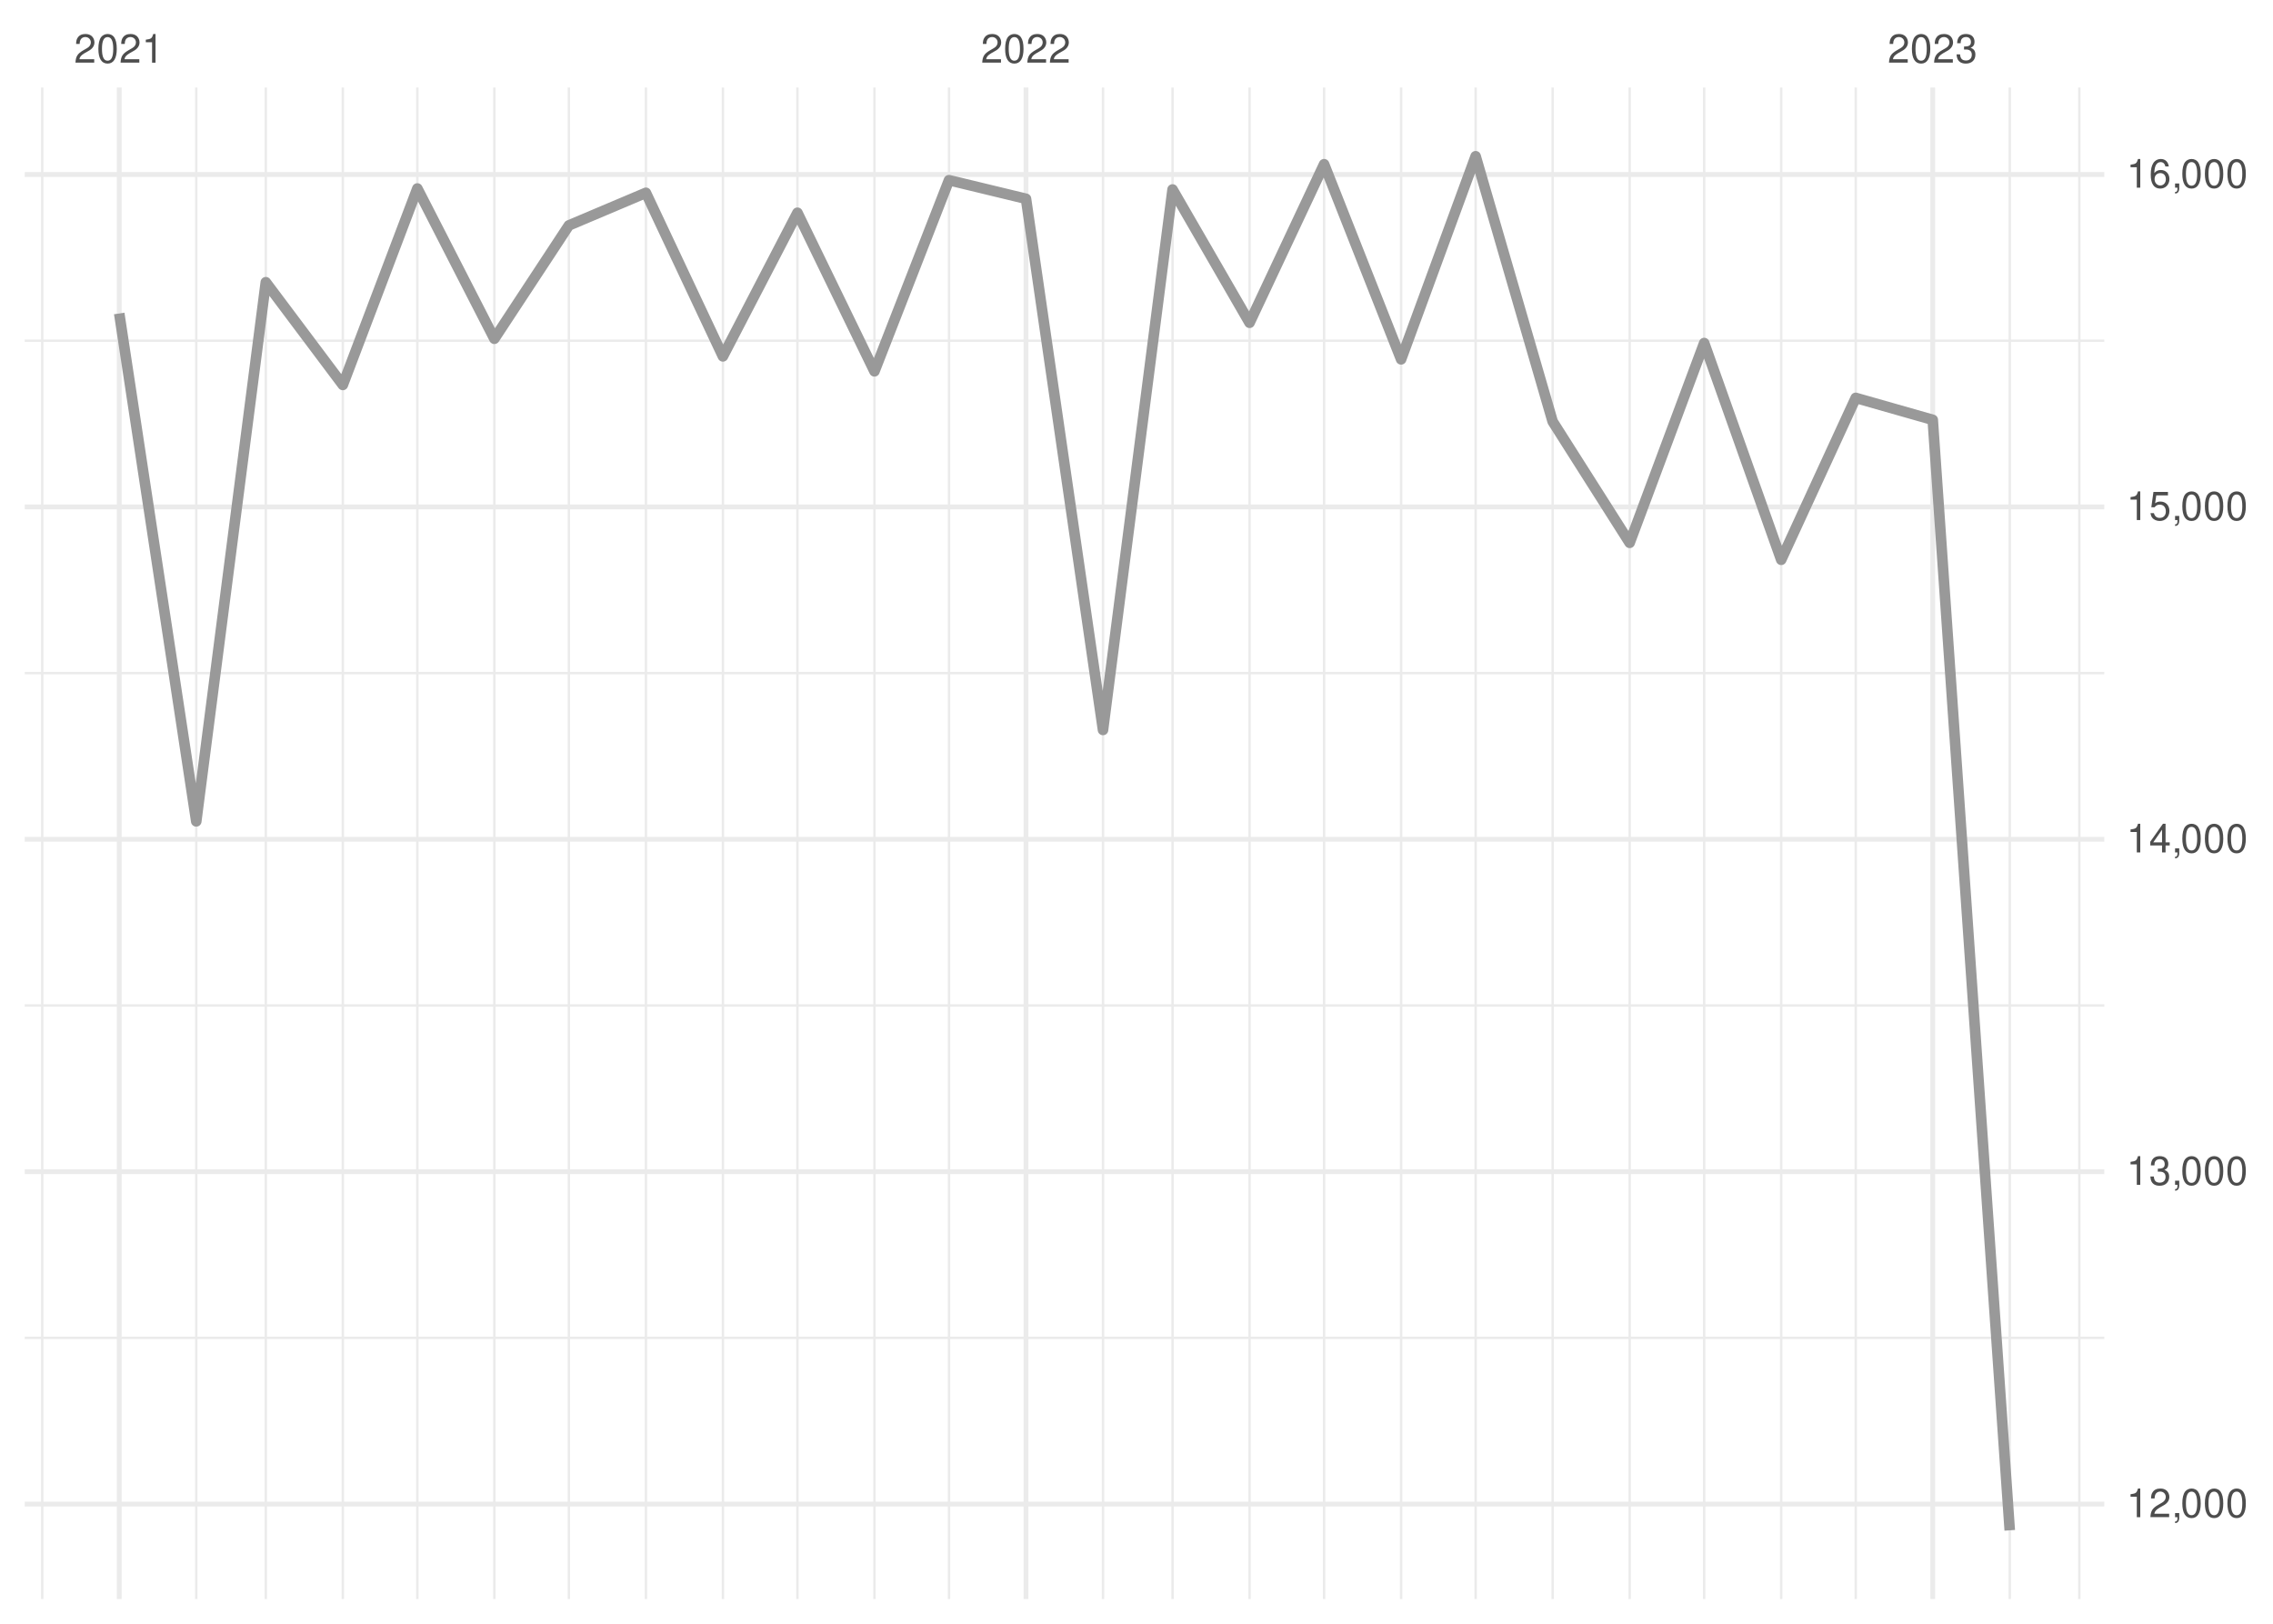
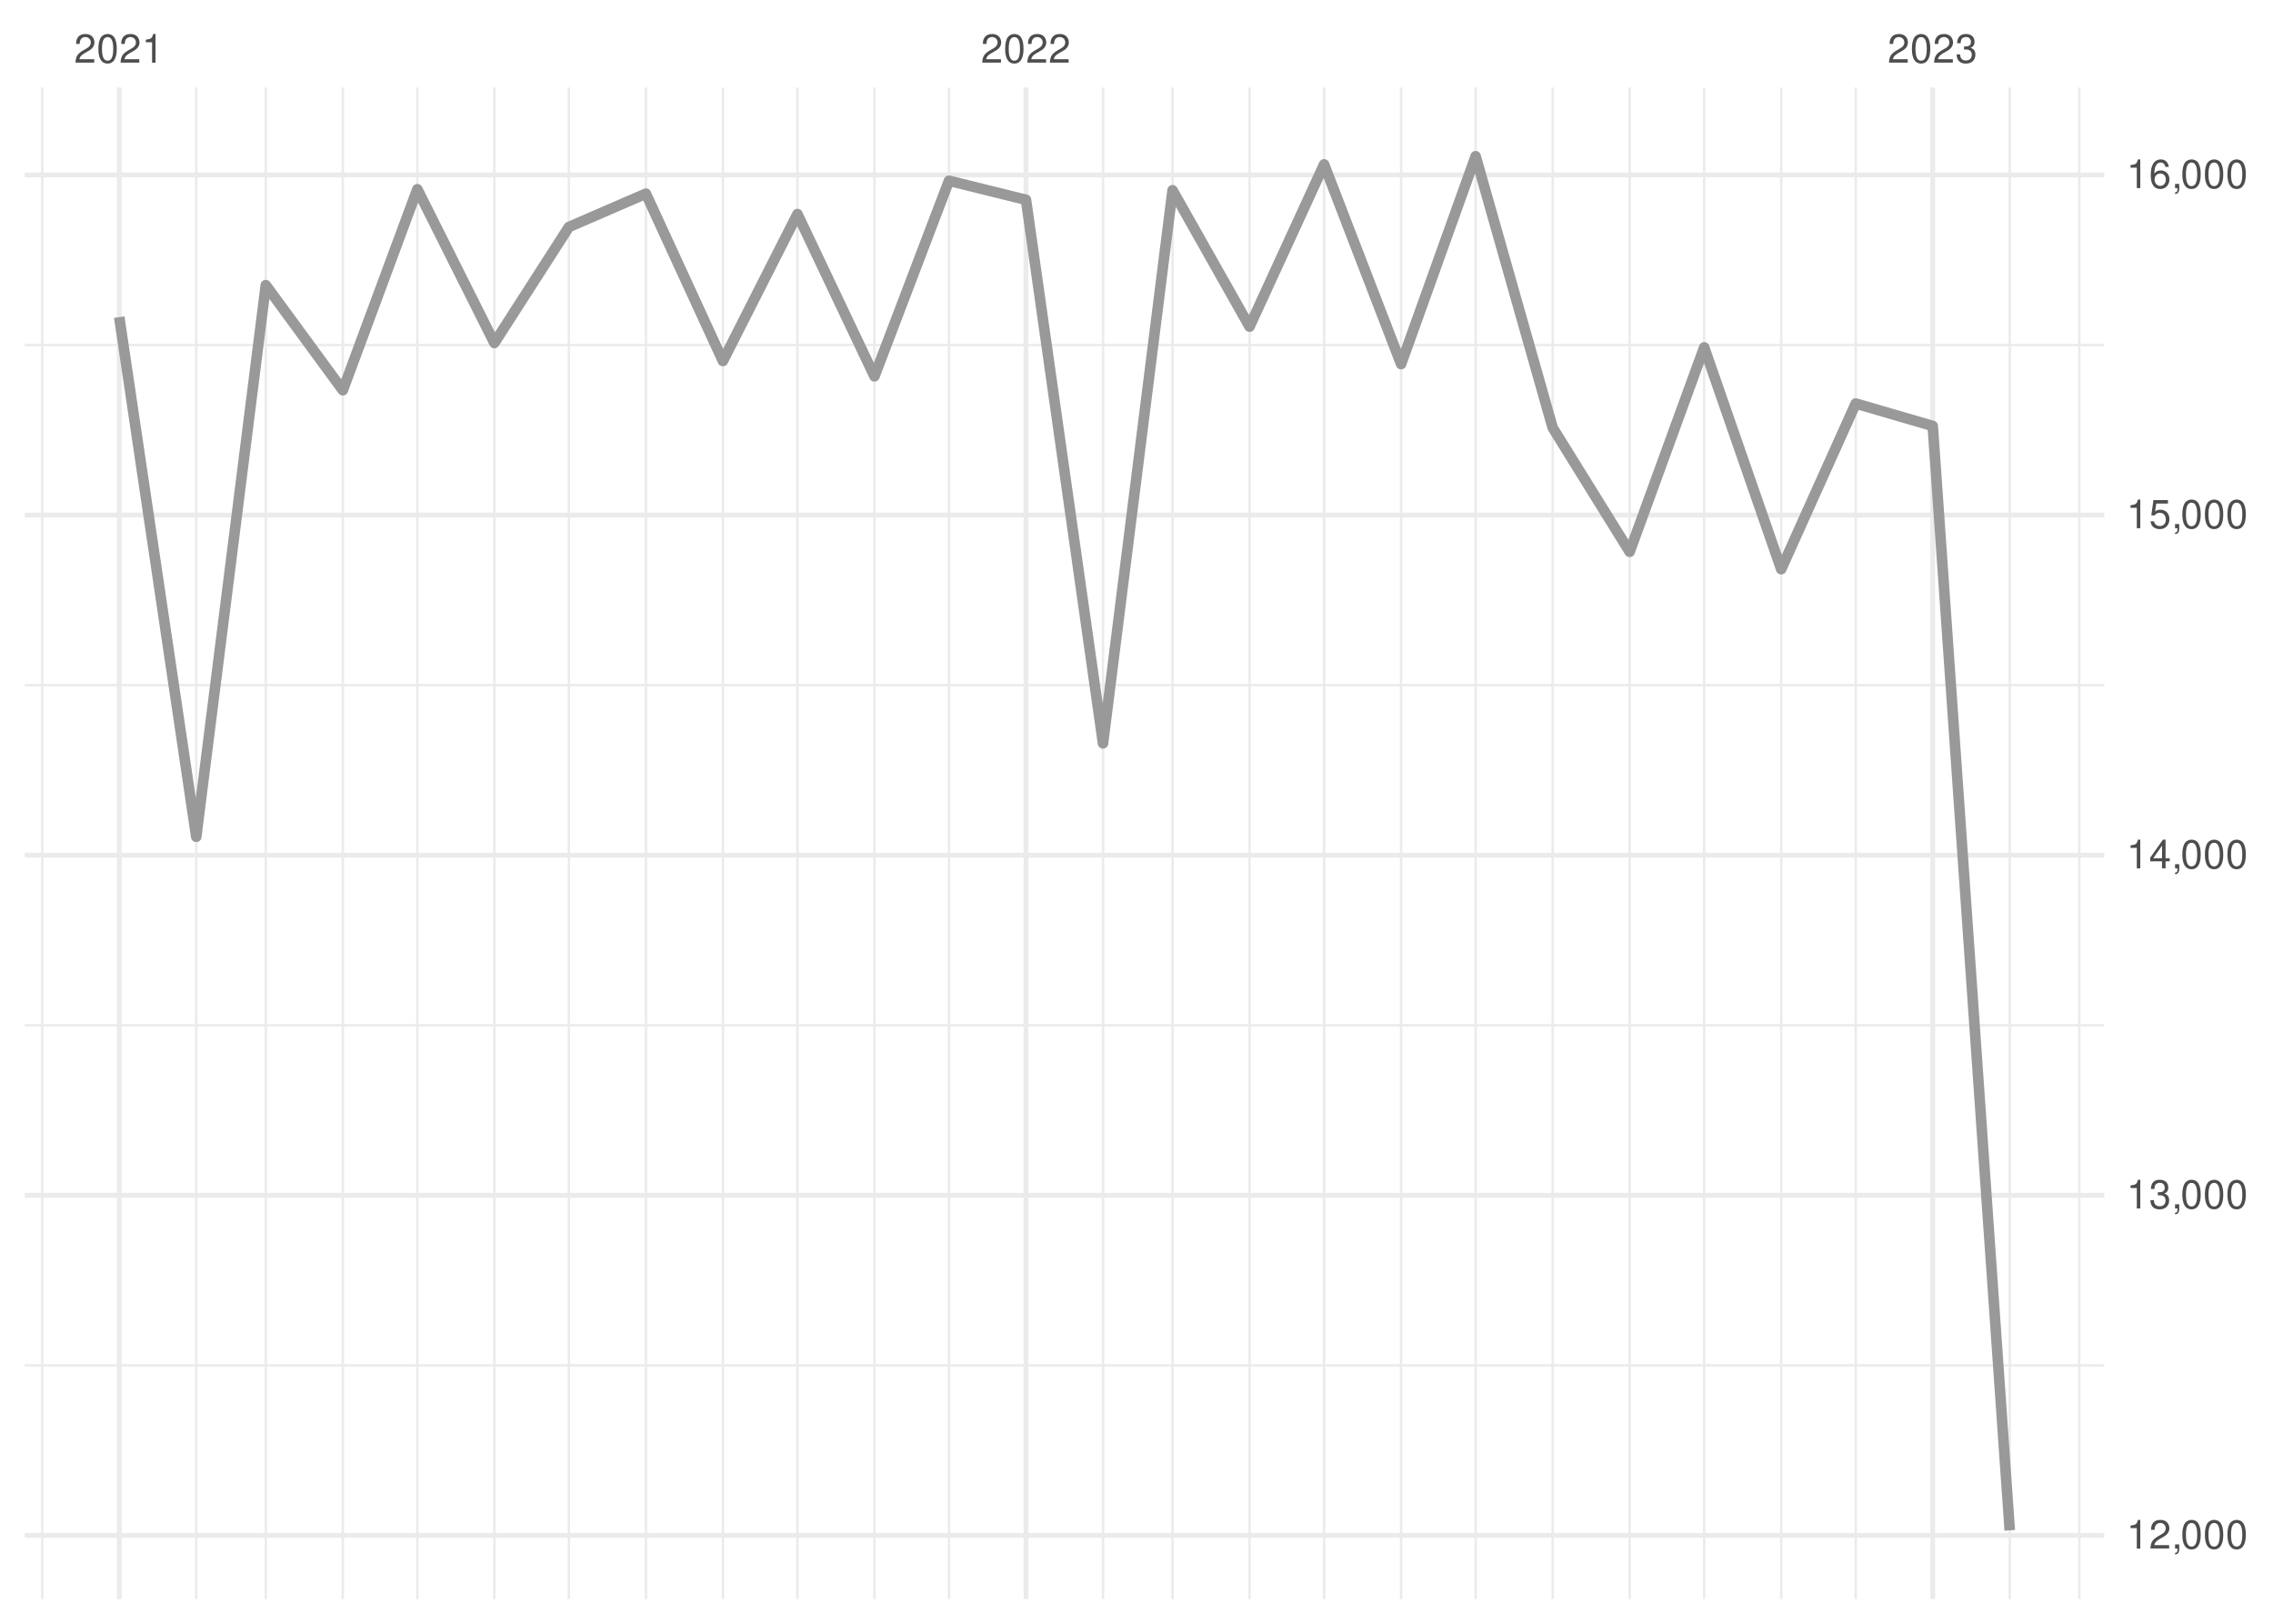
<svg xmlns="http://www.w3.org/2000/svg" xmlns:xlink="http://www.w3.org/1999/xlink" width="504pt" height="360pt" viewBox="0 0 504 360" version="1.1">
  <defs>
    <g>
      <symbol overflow="visible" id="glyph0-0">
        <path style="stroke:none;" d="" />
      </symbol>
      <symbol overflow="visible" id="glyph0-1">
        <path style="stroke:none;" d="M 4.453 -0.766 L 1.172 -0.766 C 1.25 -1.297 1.531 -1.625 2.297 -2.094 L 3.172 -2.594 C 4.047 -3.062 4.5 -3.719 4.5 -4.5 C 4.5 -5.031 4.281 -5.531 3.922 -5.875 C 3.547 -6.203 3.094 -6.359 2.5 -6.359 C 1.703 -6.359 1.125 -6.078 0.781 -5.531 C 0.547 -5.203 0.453 -4.797 0.438 -4.156 L 1.219 -4.156 C 1.234 -4.594 1.297 -4.844 1.406 -5.062 C 1.594 -5.438 2 -5.688 2.469 -5.688 C 3.172 -5.688 3.703 -5.172 3.703 -4.484 C 3.703 -3.969 3.406 -3.531 2.859 -3.219 L 2.047 -2.75 C 0.75 -2 0.375 -1.406 0.297 -0.016 L 4.453 -0.016 Z M 4.453 -0.766 " />
      </symbol>
      <symbol overflow="visible" id="glyph0-2">
        <path style="stroke:none;" d="M 2.422 -6.359 C 1.844 -6.359 1.312 -6.094 0.984 -5.672 C 0.578 -5.109 0.375 -4.25 0.375 -3.078 C 0.375 -0.938 1.078 0.203 2.422 0.203 C 3.734 0.203 4.453 -0.938 4.453 -3.031 C 4.453 -4.25 4.266 -5.078 3.859 -5.672 C 3.531 -6.109 3.016 -6.359 2.422 -6.359 Z M 2.422 -5.672 C 3.25 -5.672 3.672 -4.828 3.672 -3.094 C 3.672 -1.281 3.266 -0.438 2.406 -0.438 C 1.578 -0.438 1.172 -1.312 1.172 -3.062 C 1.172 -4.828 1.578 -5.672 2.422 -5.672 Z M 2.422 -5.672 " />
      </symbol>
      <symbol overflow="visible" id="glyph0-3">
        <path style="stroke:none;" d="M 2.281 -4.531 L 2.281 0 L 3.047 0 L 3.047 -6.359 L 2.547 -6.359 C 2.266 -5.391 2.094 -5.25 0.891 -5.094 L 0.891 -4.531 Z M 2.281 -4.531 " />
      </symbol>
      <symbol overflow="visible" id="glyph0-4">
        <path style="stroke:none;" d="M 1.938 -2.922 L 2.359 -2.922 C 3.203 -2.922 3.656 -2.531 3.656 -1.766 C 3.656 -0.969 3.172 -0.484 2.375 -0.484 C 1.516 -0.484 1.109 -0.922 1.062 -1.844 L 0.281 -1.844 C 0.312 -1.344 0.406 -1 0.547 -0.719 C 0.875 -0.109 1.484 0.203 2.344 0.203 C 3.625 0.203 4.453 -0.578 4.453 -1.781 C 4.453 -2.594 4.141 -3.031 3.391 -3.297 C 3.969 -3.531 4.266 -3.969 4.266 -4.609 C 4.266 -5.703 3.547 -6.359 2.359 -6.359 C 1.109 -6.359 0.438 -5.656 0.406 -4.312 L 1.188 -4.312 C 1.203 -4.703 1.234 -4.922 1.328 -5.109 C 1.5 -5.469 1.891 -5.688 2.375 -5.688 C 3.062 -5.688 3.469 -5.266 3.469 -4.578 C 3.469 -4.141 3.312 -3.859 2.969 -3.719 C 2.766 -3.625 2.484 -3.594 1.938 -3.578 Z M 1.938 -2.922 " />
      </symbol>
      <symbol overflow="visible" id="glyph0-5">
        <path style="stroke:none;" d="M 0.766 -0.922 L 0.766 0 L 1.297 0 L 1.297 0.156 C 1.297 0.766 1.172 0.938 0.766 0.953 L 0.766 1.297 C 1.344 1.312 1.688 0.891 1.688 0.141 L 1.688 -0.922 Z M 0.766 -0.922 " />
      </symbol>
      <symbol overflow="visible" id="glyph0-6">
        <path style="stroke:none;" d="M 2.875 -1.547 L 2.875 0 L 3.656 0 L 3.656 -1.547 L 4.578 -1.547 L 4.578 -2.234 L 3.656 -2.234 L 3.656 -6.359 L 3.078 -6.359 L 0.25 -2.359 L 0.25 -1.547 Z M 2.875 -2.234 L 0.922 -2.234 L 2.875 -5.047 Z M 2.875 -2.234 " />
      </symbol>
      <symbol overflow="visible" id="glyph0-7">
        <path style="stroke:none;" d="M 4.188 -6.234 L 0.969 -6.234 L 0.5 -2.844 L 1.219 -2.844 C 1.578 -3.266 1.875 -3.422 2.359 -3.422 C 3.203 -3.422 3.719 -2.844 3.719 -1.922 C 3.719 -1.031 3.203 -0.484 2.359 -0.484 C 1.688 -0.484 1.266 -0.828 1.078 -1.531 L 0.312 -1.531 C 0.406 -1.016 0.5 -0.781 0.688 -0.547 C 1.031 -0.078 1.672 0.203 2.375 0.203 C 3.641 0.203 4.516 -0.719 4.516 -2.031 C 4.516 -3.266 3.688 -4.109 2.5 -4.109 C 2.062 -4.109 1.703 -4 1.344 -3.734 L 1.594 -5.469 L 4.188 -5.469 Z M 4.188 -6.234 " />
      </symbol>
      <symbol overflow="visible" id="glyph0-8">
        <path style="stroke:none;" d="M 4.375 -4.703 C 4.234 -5.75 3.562 -6.359 2.609 -6.359 C 1.922 -6.359 1.312 -6.031 0.938 -5.453 C 0.547 -4.828 0.375 -4.062 0.375 -2.906 C 0.375 -1.828 0.531 -1.156 0.906 -0.594 C 1.234 -0.078 1.781 0.203 2.469 0.203 C 3.656 0.203 4.516 -0.688 4.516 -1.922 C 4.516 -3.094 3.719 -3.922 2.609 -3.922 C 1.984 -3.922 1.5 -3.688 1.172 -3.234 C 1.172 -4.797 1.672 -5.672 2.562 -5.672 C 3.109 -5.672 3.484 -5.328 3.609 -4.703 Z M 2.5 -3.234 C 3.25 -3.234 3.719 -2.703 3.719 -1.859 C 3.719 -1.062 3.188 -0.484 2.484 -0.484 C 1.766 -0.484 1.219 -1.094 1.219 -1.906 C 1.219 -2.688 1.734 -3.234 2.5 -3.234 Z M 2.5 -3.234 " />
      </symbol>
    </g>
    <clipPath id="clip1">
-       <path d="M 5.48 296 L 466.59 296 L 466.59 297 L 5.48 297 Z M 5.48 296 " />
+       <path d="M 5.48 302 L 466.59 302 L 466.59 303 L 5.48 303 Z M 5.48 302 " />
    </clipPath>
    <clipPath id="clip2">
-       <path d="M 5.48 222 L 466.59 222 L 466.59 224 L 5.48 224 Z M 5.48 222 " />
+       <path d="M 5.48 227 L 466.59 227 L 466.59 228 L 5.48 228 Z M 5.48 227 " />
    </clipPath>
    <clipPath id="clip3">
-       <path d="M 5.48 148 L 466.59 148 L 466.59 150 L 5.48 150 Z M 5.48 148 " />
+       <path d="M 5.48 151 L 466.59 151 L 466.59 153 L 5.48 153 Z M 5.48 151 " />
    </clipPath>
    <clipPath id="clip4">
-       <path d="M 5.48 75 L 466.59 75 L 466.59 76 L 5.48 76 Z M 5.48 75 " />
+       <path d="M 5.48 76 L 466.59 76 L 466.59 77 L 5.48 77 Z M 5.48 76 " />
    </clipPath>
    <clipPath id="clip5">
      <path d="M 9 19.41 L 10 19.41 L 10 354.52 L 9 354.52 Z M 9 19.41 " />
    </clipPath>
    <clipPath id="clip6">
      <path d="M 43 19.41 L 44 19.41 L 44 354.52 L 43 354.52 Z M 43 19.41 " />
    </clipPath>
    <clipPath id="clip7">
      <path d="M 58 19.41 L 60 19.41 L 60 354.52 L 58 354.52 Z M 58 19.41 " />
    </clipPath>
    <clipPath id="clip8">
      <path d="M 75 19.41 L 77 19.41 L 77 354.52 L 75 354.52 Z M 75 19.41 " />
    </clipPath>
    <clipPath id="clip9">
      <path d="M 92 19.41 L 93 19.41 L 93 354.52 L 92 354.52 Z M 92 19.41 " />
    </clipPath>
    <clipPath id="clip10">
      <path d="M 109 19.41 L 110 19.41 L 110 354.52 L 109 354.52 Z M 109 19.41 " />
    </clipPath>
    <clipPath id="clip11">
      <path d="M 125 19.41 L 127 19.41 L 127 354.52 L 125 354.52 Z M 125 19.41 " />
    </clipPath>
    <clipPath id="clip12">
      <path d="M 142 19.41 L 144 19.41 L 144 354.52 L 142 354.52 Z M 142 19.41 " />
    </clipPath>
    <clipPath id="clip13">
      <path d="M 160 19.41 L 161 19.41 L 161 354.52 L 160 354.52 Z M 160 19.41 " />
    </clipPath>
    <clipPath id="clip14">
      <path d="M 176 19.41 L 178 19.41 L 178 354.52 L 176 354.52 Z M 176 19.41 " />
    </clipPath>
    <clipPath id="clip15">
      <path d="M 193 19.41 L 195 19.41 L 195 354.52 L 193 354.52 Z M 193 19.41 " />
    </clipPath>
    <clipPath id="clip16">
      <path d="M 210 19.41 L 211 19.41 L 211 354.52 L 210 354.52 Z M 210 19.41 " />
    </clipPath>
    <clipPath id="clip17">
      <path d="M 244 19.41 L 245 19.41 L 245 354.52 L 244 354.52 Z M 244 19.41 " />
    </clipPath>
    <clipPath id="clip18">
      <path d="M 259 19.41 L 261 19.41 L 261 354.52 L 259 354.52 Z M 259 19.41 " />
    </clipPath>
    <clipPath id="clip19">
      <path d="M 276 19.41 L 278 19.41 L 278 354.52 L 276 354.52 Z M 276 19.41 " />
    </clipPath>
    <clipPath id="clip20">
      <path d="M 293 19.41 L 294 19.41 L 294 354.52 L 293 354.52 Z M 293 19.41 " />
    </clipPath>
    <clipPath id="clip21">
      <path d="M 310 19.41 L 311 19.41 L 311 354.52 L 310 354.52 Z M 310 19.41 " />
    </clipPath>
    <clipPath id="clip22">
      <path d="M 326 19.41 L 328 19.41 L 328 354.52 L 326 354.52 Z M 326 19.41 " />
    </clipPath>
    <clipPath id="clip23">
      <path d="M 344 19.41 L 345 19.41 L 345 354.52 L 344 354.52 Z M 344 19.41 " />
    </clipPath>
    <clipPath id="clip24">
      <path d="M 361 19.41 L 362 19.41 L 362 354.52 L 361 354.52 Z M 361 19.41 " />
    </clipPath>
    <clipPath id="clip25">
      <path d="M 377 19.41 L 379 19.41 L 379 354.52 L 377 354.52 Z M 377 19.41 " />
    </clipPath>
    <clipPath id="clip26">
      <path d="M 394 19.41 L 396 19.41 L 396 354.52 L 394 354.52 Z M 394 19.41 " />
    </clipPath>
    <clipPath id="clip27">
      <path d="M 411 19.41 L 412 19.41 L 412 354.52 L 411 354.52 Z M 411 19.41 " />
    </clipPath>
    <clipPath id="clip28">
      <path d="M 445 19.41 L 446 19.41 L 446 354.52 L 445 354.52 Z M 445 19.41 " />
    </clipPath>
    <clipPath id="clip29">
      <path d="M 460 19.41 L 462 19.41 L 462 354.52 L 460 354.52 Z M 460 19.41 " />
    </clipPath>
    <clipPath id="clip30">
-       <path d="M 5.48 332 L 466.59 332 L 466.59 334 L 5.48 334 Z M 5.48 332 " />
+       <path d="M 5.48 339 L 466.59 339 L 466.59 341 L 5.48 341 Z M 5.48 339 " />
    </clipPath>
    <clipPath id="clip31">
-       <path d="M 5.48 259 L 466.59 259 L 466.59 261 L 5.48 261 Z M 5.48 259 " />
+       <path d="M 5.48 264 L 466.59 264 L 466.59 266 L 5.48 266 Z M 5.48 264 " />
    </clipPath>
    <clipPath id="clip32">
-       <path d="M 5.48 185 L 466.59 185 L 466.59 187 L 5.48 187 Z M 5.48 185 " />
+       <path d="M 5.48 189 L 466.59 189 L 466.59 191 L 5.48 191 Z M 5.48 189 " />
    </clipPath>
    <clipPath id="clip33">
-       <path d="M 5.48 111 L 466.59 111 L 466.59 113 L 5.48 113 Z M 5.48 111 " />
+       <path d="M 5.48 113 L 466.59 113 L 466.59 115 L 5.48 115 Z M 5.48 113 " />
    </clipPath>
    <clipPath id="clip34">
      <path d="M 5.48 38 L 466.59 38 L 466.59 40 L 5.48 40 Z M 5.48 38 " />
    </clipPath>
    <clipPath id="clip35">
      <path d="M 25 19.41 L 27 19.41 L 27 354.52 L 25 354.52 Z M 25 19.41 " />
    </clipPath>
    <clipPath id="clip36">
      <path d="M 226 19.41 L 229 19.41 L 229 354.52 L 226 354.52 Z M 226 19.41 " />
    </clipPath>
    <clipPath id="clip37">
      <path d="M 428 19.41 L 430 19.41 L 430 354.52 L 428 354.52 Z M 428 19.41 " />
    </clipPath>
  </defs>
  <g id="surface26">
    <rect x="0" y="0" width="504" height="360" style="fill:rgb(100%,100%,100%);fill-opacity:1;stroke:none;" />
    <g clip-path="url(#clip1)" clip-rule="nonzero">
-       <path style="fill:none;stroke-width:0.533;stroke-linecap:butt;stroke-linejoin:round;stroke:rgb(92.157%,92.157%,92.157%);stroke-opacity:1;stroke-miterlimit:10;" d="M 5.48 296.621 L 466.59 296.621 " />
+       <path style="fill:none;stroke-width:0.533;stroke-linecap:butt;stroke-linejoin:round;stroke:rgb(92.157%,92.157%,92.157%);stroke-opacity:1;stroke-miterlimit:10;" d="M 5.48 302.715 L 466.59 302.715 " />
    </g>
    <g clip-path="url(#clip2)" clip-rule="nonzero">
-       <path style="fill:none;stroke-width:0.533;stroke-linecap:butt;stroke-linejoin:round;stroke:rgb(92.157%,92.157%,92.157%);stroke-opacity:1;stroke-miterlimit:10;" d="M 5.48 222.926 L 466.59 222.926 " />
+       <path style="fill:none;stroke-width:0.533;stroke-linecap:butt;stroke-linejoin:round;stroke:rgb(92.157%,92.157%,92.157%);stroke-opacity:1;stroke-miterlimit:10;" d="M 5.48 227.309 L 466.59 227.309 " />
    </g>
    <g clip-path="url(#clip3)" clip-rule="nonzero">
-       <path style="fill:none;stroke-width:0.533;stroke-linecap:butt;stroke-linejoin:round;stroke:rgb(92.157%,92.157%,92.157%);stroke-opacity:1;stroke-miterlimit:10;" d="M 5.48 149.234 L 466.59 149.234 " />
+       <path style="fill:none;stroke-width:0.533;stroke-linecap:butt;stroke-linejoin:round;stroke:rgb(92.157%,92.157%,92.157%);stroke-opacity:1;stroke-miterlimit:10;" d="M 5.48 151.902 L 466.59 151.902 " />
    </g>
    <g clip-path="url(#clip4)" clip-rule="nonzero">
-       <path style="fill:none;stroke-width:0.533;stroke-linecap:butt;stroke-linejoin:round;stroke:rgb(92.157%,92.157%,92.157%);stroke-opacity:1;stroke-miterlimit:10;" d="M 5.48 75.543 L 466.59 75.543 " />
+       <path style="fill:none;stroke-width:0.533;stroke-linecap:butt;stroke-linejoin:round;stroke:rgb(92.157%,92.157%,92.157%);stroke-opacity:1;stroke-miterlimit:10;" d="M 5.48 76.496 L 466.59 76.496 " />
    </g>
    <g clip-path="url(#clip5)" clip-rule="nonzero">
      <path style="fill:none;stroke-width:0.533;stroke-linecap:butt;stroke-linejoin:round;stroke:rgb(92.157%,92.157%,92.157%);stroke-opacity:1;stroke-miterlimit:10;" d="M 9.363 354.52 L 9.363 19.41 " />
    </g>
    <g clip-path="url(#clip6)" clip-rule="nonzero">
      <path style="fill:none;stroke-width:0.533;stroke-linecap:butt;stroke-linejoin:round;stroke:rgb(92.157%,92.157%,92.157%);stroke-opacity:1;stroke-miterlimit:10;" d="M 43.516 354.52 L 43.516 19.41 " />
    </g>
    <g clip-path="url(#clip7)" clip-rule="nonzero">
      <path style="fill:none;stroke-width:0.533;stroke-linecap:butt;stroke-linejoin:round;stroke:rgb(92.157%,92.157%,92.157%);stroke-opacity:1;stroke-miterlimit:10;" d="M 58.938 354.52 L 58.938 19.41 " />
    </g>
    <g clip-path="url(#clip8)" clip-rule="nonzero">
      <path style="fill:none;stroke-width:0.533;stroke-linecap:butt;stroke-linejoin:round;stroke:rgb(92.157%,92.157%,92.157%);stroke-opacity:1;stroke-miterlimit:10;" d="M 76.016 354.52 L 76.016 19.41 " />
    </g>
    <g clip-path="url(#clip9)" clip-rule="nonzero">
      <path style="fill:none;stroke-width:0.533;stroke-linecap:butt;stroke-linejoin:round;stroke:rgb(92.157%,92.157%,92.157%);stroke-opacity:1;stroke-miterlimit:10;" d="M 92.539 354.52 L 92.539 19.41 " />
    </g>
    <g clip-path="url(#clip10)" clip-rule="nonzero">
      <path style="fill:none;stroke-width:0.533;stroke-linecap:butt;stroke-linejoin:round;stroke:rgb(92.157%,92.157%,92.157%);stroke-opacity:1;stroke-miterlimit:10;" d="M 109.617 354.52 L 109.617 19.41 " />
    </g>
    <g clip-path="url(#clip11)" clip-rule="nonzero">
      <path style="fill:none;stroke-width:0.533;stroke-linecap:butt;stroke-linejoin:round;stroke:rgb(92.157%,92.157%,92.157%);stroke-opacity:1;stroke-miterlimit:10;" d="M 126.141 354.52 L 126.141 19.41 " />
    </g>
    <g clip-path="url(#clip12)" clip-rule="nonzero">
      <path style="fill:none;stroke-width:0.533;stroke-linecap:butt;stroke-linejoin:round;stroke:rgb(92.157%,92.157%,92.157%);stroke-opacity:1;stroke-miterlimit:10;" d="M 143.219 354.52 L 143.219 19.41 " />
    </g>
    <g clip-path="url(#clip13)" clip-rule="nonzero">
      <path style="fill:none;stroke-width:0.533;stroke-linecap:butt;stroke-linejoin:round;stroke:rgb(92.157%,92.157%,92.157%);stroke-opacity:1;stroke-miterlimit:10;" d="M 160.293 354.52 L 160.293 19.41 " />
    </g>
    <g clip-path="url(#clip14)" clip-rule="nonzero">
      <path style="fill:none;stroke-width:0.533;stroke-linecap:butt;stroke-linejoin:round;stroke:rgb(92.157%,92.157%,92.157%);stroke-opacity:1;stroke-miterlimit:10;" d="M 176.82 354.52 L 176.82 19.41 " />
    </g>
    <g clip-path="url(#clip15)" clip-rule="nonzero">
      <path style="fill:none;stroke-width:0.533;stroke-linecap:butt;stroke-linejoin:round;stroke:rgb(92.157%,92.157%,92.157%);stroke-opacity:1;stroke-miterlimit:10;" d="M 193.895 354.52 L 193.895 19.41 " />
    </g>
    <g clip-path="url(#clip16)" clip-rule="nonzero">
      <path style="fill:none;stroke-width:0.533;stroke-linecap:butt;stroke-linejoin:round;stroke:rgb(92.157%,92.157%,92.157%);stroke-opacity:1;stroke-miterlimit:10;" d="M 210.422 354.52 L 210.422 19.41 " />
    </g>
    <g clip-path="url(#clip17)" clip-rule="nonzero">
      <path style="fill:none;stroke-width:0.533;stroke-linecap:butt;stroke-linejoin:round;stroke:rgb(92.157%,92.157%,92.157%);stroke-opacity:1;stroke-miterlimit:10;" d="M 244.574 354.52 L 244.574 19.41 " />
    </g>
    <g clip-path="url(#clip18)" clip-rule="nonzero">
      <path style="fill:none;stroke-width:0.533;stroke-linecap:butt;stroke-linejoin:round;stroke:rgb(92.157%,92.157%,92.157%);stroke-opacity:1;stroke-miterlimit:10;" d="M 259.996 354.52 L 259.996 19.41 " />
    </g>
    <g clip-path="url(#clip19)" clip-rule="nonzero">
      <path style="fill:none;stroke-width:0.533;stroke-linecap:butt;stroke-linejoin:round;stroke:rgb(92.157%,92.157%,92.157%);stroke-opacity:1;stroke-miterlimit:10;" d="M 277.07 354.52 L 277.07 19.41 " />
    </g>
    <g clip-path="url(#clip20)" clip-rule="nonzero">
      <path style="fill:none;stroke-width:0.533;stroke-linecap:butt;stroke-linejoin:round;stroke:rgb(92.157%,92.157%,92.157%);stroke-opacity:1;stroke-miterlimit:10;" d="M 293.598 354.52 L 293.598 19.41 " />
    </g>
    <g clip-path="url(#clip21)" clip-rule="nonzero">
      <path style="fill:none;stroke-width:0.533;stroke-linecap:butt;stroke-linejoin:round;stroke:rgb(92.157%,92.157%,92.157%);stroke-opacity:1;stroke-miterlimit:10;" d="M 310.672 354.52 L 310.672 19.41 " />
    </g>
    <g clip-path="url(#clip22)" clip-rule="nonzero">
      <path style="fill:none;stroke-width:0.533;stroke-linecap:butt;stroke-linejoin:round;stroke:rgb(92.157%,92.157%,92.157%);stroke-opacity:1;stroke-miterlimit:10;" d="M 327.199 354.52 L 327.199 19.41 " />
    </g>
    <g clip-path="url(#clip23)" clip-rule="nonzero">
      <path style="fill:none;stroke-width:0.533;stroke-linecap:butt;stroke-linejoin:round;stroke:rgb(92.157%,92.157%,92.157%);stroke-opacity:1;stroke-miterlimit:10;" d="M 344.273 354.52 L 344.273 19.41 " />
    </g>
    <g clip-path="url(#clip24)" clip-rule="nonzero">
      <path style="fill:none;stroke-width:0.533;stroke-linecap:butt;stroke-linejoin:round;stroke:rgb(92.157%,92.157%,92.157%);stroke-opacity:1;stroke-miterlimit:10;" d="M 361.352 354.52 L 361.352 19.41 " />
    </g>
    <g clip-path="url(#clip25)" clip-rule="nonzero">
      <path style="fill:none;stroke-width:0.533;stroke-linecap:butt;stroke-linejoin:round;stroke:rgb(92.157%,92.157%,92.157%);stroke-opacity:1;stroke-miterlimit:10;" d="M 377.875 354.52 L 377.875 19.41 " />
    </g>
    <g clip-path="url(#clip26)" clip-rule="nonzero">
      <path style="fill:none;stroke-width:0.533;stroke-linecap:butt;stroke-linejoin:round;stroke:rgb(92.157%,92.157%,92.157%);stroke-opacity:1;stroke-miterlimit:10;" d="M 394.953 354.52 L 394.953 19.41 " />
    </g>
    <g clip-path="url(#clip27)" clip-rule="nonzero">
      <path style="fill:none;stroke-width:0.533;stroke-linecap:butt;stroke-linejoin:round;stroke:rgb(92.157%,92.157%,92.157%);stroke-opacity:1;stroke-miterlimit:10;" d="M 411.477 354.52 L 411.477 19.41 " />
    </g>
    <g clip-path="url(#clip28)" clip-rule="nonzero">
      <path style="fill:none;stroke-width:0.533;stroke-linecap:butt;stroke-linejoin:round;stroke:rgb(92.157%,92.157%,92.157%);stroke-opacity:1;stroke-miterlimit:10;" d="M 445.629 354.52 L 445.629 19.41 " />
    </g>
    <g clip-path="url(#clip29)" clip-rule="nonzero">
      <path style="fill:none;stroke-width:0.533;stroke-linecap:butt;stroke-linejoin:round;stroke:rgb(92.157%,92.157%,92.157%);stroke-opacity:1;stroke-miterlimit:10;" d="M 461.055 354.52 L 461.055 19.41 " />
    </g>
    <g clip-path="url(#clip30)" clip-rule="nonzero">
-       <path style="fill:none;stroke-width:1.067;stroke-linecap:butt;stroke-linejoin:round;stroke:rgb(92.157%,92.157%,92.157%);stroke-opacity:1;stroke-miterlimit:10;" d="M 5.48 333.465 L 466.59 333.465 " />
+       <path style="fill:none;stroke-width:1.067;stroke-linecap:butt;stroke-linejoin:round;stroke:rgb(92.157%,92.157%,92.157%);stroke-opacity:1;stroke-miterlimit:10;" d="M 5.48 340.418 L 466.59 340.418 " />
    </g>
    <g clip-path="url(#clip31)" clip-rule="nonzero">
-       <path style="fill:none;stroke-width:1.067;stroke-linecap:butt;stroke-linejoin:round;stroke:rgb(92.157%,92.157%,92.157%);stroke-opacity:1;stroke-miterlimit:10;" d="M 5.48 259.773 L 466.59 259.773 " />
+       <path style="fill:none;stroke-width:1.067;stroke-linecap:butt;stroke-linejoin:round;stroke:rgb(92.157%,92.157%,92.157%);stroke-opacity:1;stroke-miterlimit:10;" d="M 5.48 265.012 L 466.59 265.012 " />
    </g>
    <g clip-path="url(#clip32)" clip-rule="nonzero">
-       <path style="fill:none;stroke-width:1.067;stroke-linecap:butt;stroke-linejoin:round;stroke:rgb(92.157%,92.157%,92.157%);stroke-opacity:1;stroke-miterlimit:10;" d="M 5.48 186.082 L 466.59 186.082 " />
+       <path style="fill:none;stroke-width:1.067;stroke-linecap:butt;stroke-linejoin:round;stroke:rgb(92.157%,92.157%,92.157%);stroke-opacity:1;stroke-miterlimit:10;" d="M 5.48 189.605 L 466.59 189.605 " />
    </g>
    <g clip-path="url(#clip33)" clip-rule="nonzero">
-       <path style="fill:none;stroke-width:1.067;stroke-linecap:butt;stroke-linejoin:round;stroke:rgb(92.157%,92.157%,92.157%);stroke-opacity:1;stroke-miterlimit:10;" d="M 5.48 112.391 L 466.59 112.391 " />
+       <path style="fill:none;stroke-width:1.067;stroke-linecap:butt;stroke-linejoin:round;stroke:rgb(92.157%,92.157%,92.157%);stroke-opacity:1;stroke-miterlimit:10;" d="M 5.48 114.199 L 466.59 114.199 " />
    </g>
    <g clip-path="url(#clip34)" clip-rule="nonzero">
-       <path style="fill:none;stroke-width:1.067;stroke-linecap:butt;stroke-linejoin:round;stroke:rgb(92.157%,92.157%,92.157%);stroke-opacity:1;stroke-miterlimit:10;" d="M 5.48 38.695 L 466.59 38.695 " />
+       <path style="fill:none;stroke-width:1.067;stroke-linecap:butt;stroke-linejoin:round;stroke:rgb(92.157%,92.157%,92.157%);stroke-opacity:1;stroke-miterlimit:10;" d="M 5.48 38.789 L 466.59 38.789 " />
    </g>
    <g clip-path="url(#clip35)" clip-rule="nonzero">
      <path style="fill:none;stroke-width:1.067;stroke-linecap:butt;stroke-linejoin:round;stroke:rgb(92.157%,92.157%,92.157%);stroke-opacity:1;stroke-miterlimit:10;" d="M 26.438 354.52 L 26.438 19.41 " />
    </g>
    <g clip-path="url(#clip36)" clip-rule="nonzero">
      <path style="fill:none;stroke-width:1.067;stroke-linecap:butt;stroke-linejoin:round;stroke:rgb(92.157%,92.157%,92.157%);stroke-opacity:1;stroke-miterlimit:10;" d="M 227.496 354.52 L 227.496 19.41 " />
    </g>
    <g clip-path="url(#clip37)" clip-rule="nonzero">
      <path style="fill:none;stroke-width:1.067;stroke-linecap:butt;stroke-linejoin:round;stroke:rgb(92.157%,92.157%,92.157%);stroke-opacity:1;stroke-miterlimit:10;" d="M 428.555 354.52 L 428.555 19.41 " />
    </g>
-     <path style="fill:none;stroke-width:2.347;stroke-linecap:butt;stroke-linejoin:round;stroke:rgb(60%,60%,60%);stroke-opacity:1;stroke-miterlimit:10;" d="M 26.438 69.5 L 43.516 182.102 L 58.938 62.574 L 76.016 85.344 L 92.539 41.793 L 109.617 75.102 L 126.141 49.973 L 143.219 42.75 L 160.293 79.008 L 176.82 47.172 L 193.895 82.324 L 210.422 39.949 L 227.496 44.074 L 244.574 161.836 L 259.996 42.012 L 277.07 71.562 L 293.598 36.41 L 310.672 79.668 L 327.199 34.645 L 344.273 93.449 L 361.352 120.348 L 377.875 76.059 L 394.953 124.105 L 411.477 88.219 L 428.555 93.082 L 445.629 339.289 " />
+     <path style="fill:none;stroke-width:2.347;stroke-linecap:butt;stroke-linejoin:round;stroke:rgb(60%,60%,60%);stroke-opacity:1;stroke-miterlimit:10;" d="M 26.438 70.312 L 43.516 185.531 L 58.938 63.223 L 76.016 86.523 L 92.539 41.957 L 109.617 76.043 L 126.141 50.328 L 143.219 42.938 L 160.293 80.039 L 176.82 47.461 L 193.895 83.434 L 210.422 40.074 L 227.496 44.297 L 244.574 164.797 L 259.996 42.184 L 277.07 72.422 L 293.598 36.453 L 310.672 80.719 L 327.199 34.645 L 344.273 94.816 L 361.352 122.34 L 377.875 77.023 L 394.953 126.188 L 411.477 89.465 L 428.555 94.441 L 445.629 339.289 " />
    <g style="fill:rgb(30.196%,30.196%,30.196%);fill-opacity:1;">
      <use xlink:href="#glyph0-1" x="16.438" y="13.896" />
      <use xlink:href="#glyph0-2" x="21.438" y="13.896" />
      <use xlink:href="#glyph0-1" x="26.438" y="13.896" />
      <use xlink:href="#glyph0-3" x="31.438" y="13.896" />
    </g>
    <g style="fill:rgb(30.196%,30.196%,30.196%);fill-opacity:1;">
      <use xlink:href="#glyph0-1" x="217.496" y="13.896" />
      <use xlink:href="#glyph0-2" x="222.496" y="13.896" />
      <use xlink:href="#glyph0-1" x="227.496" y="13.896" />
      <use xlink:href="#glyph0-1" x="232.496" y="13.896" />
    </g>
    <g style="fill:rgb(30.196%,30.196%,30.196%);fill-opacity:1;">
      <use xlink:href="#glyph0-1" x="418.555" y="13.896" />
      <use xlink:href="#glyph0-2" x="423.555" y="13.896" />
      <use xlink:href="#glyph0-1" x="428.555" y="13.896" />
      <use xlink:href="#glyph0-4" x="433.555" y="13.896" />
    </g>
    <g style="fill:rgb(30.196%,30.196%,30.196%);fill-opacity:1;">
-       <use xlink:href="#glyph0-3" x="471.52" y="336.38" />
-       <use xlink:href="#glyph0-1" x="476.52" y="336.38" />
-       <use xlink:href="#glyph0-5" x="481.52" y="336.38" />
-       <use xlink:href="#glyph0-2" x="483.52" y="336.38" />
-       <use xlink:href="#glyph0-2" x="488.52" y="336.38" />
-       <use xlink:href="#glyph0-2" x="493.52" y="336.38" />
-     </g>
-     <g style="fill:rgb(30.196%,30.196%,30.196%);fill-opacity:1;">
-       <use xlink:href="#glyph0-3" x="471.52" y="262.688" />
-       <use xlink:href="#glyph0-4" x="476.52" y="262.688" />
-       <use xlink:href="#glyph0-5" x="481.52" y="262.688" />
-       <use xlink:href="#glyph0-2" x="483.52" y="262.688" />
-       <use xlink:href="#glyph0-2" x="488.52" y="262.688" />
-       <use xlink:href="#glyph0-2" x="493.52" y="262.688" />
-     </g>
-     <g style="fill:rgb(30.196%,30.196%,30.196%);fill-opacity:1;">
-       <use xlink:href="#glyph0-3" x="471.52" y="188.997" />
-       <use xlink:href="#glyph0-6" x="476.52" y="188.997" />
-       <use xlink:href="#glyph0-5" x="481.52" y="188.997" />
-       <use xlink:href="#glyph0-2" x="483.52" y="188.997" />
-       <use xlink:href="#glyph0-2" x="488.52" y="188.997" />
-       <use xlink:href="#glyph0-2" x="493.52" y="188.997" />
-     </g>
-     <g style="fill:rgb(30.196%,30.196%,30.196%);fill-opacity:1;">
-       <use xlink:href="#glyph0-3" x="471.52" y="115.306" />
-       <use xlink:href="#glyph0-7" x="476.52" y="115.306" />
-       <use xlink:href="#glyph0-5" x="481.52" y="115.306" />
-       <use xlink:href="#glyph0-2" x="483.52" y="115.306" />
-       <use xlink:href="#glyph0-2" x="488.52" y="115.306" />
-       <use xlink:href="#glyph0-2" x="493.52" y="115.306" />
-     </g>
-     <g style="fill:rgb(30.196%,30.196%,30.196%);fill-opacity:1;">
-       <use xlink:href="#glyph0-3" x="471.52" y="41.61" />
-       <use xlink:href="#glyph0-8" x="476.52" y="41.61" />
-       <use xlink:href="#glyph0-5" x="481.52" y="41.61" />
-       <use xlink:href="#glyph0-2" x="483.52" y="41.61" />
-       <use xlink:href="#glyph0-2" x="488.52" y="41.61" />
-       <use xlink:href="#glyph0-2" x="493.52" y="41.61" />
+       <use xlink:href="#glyph0-3" x="471.52" y="343.333" />
+       <use xlink:href="#glyph0-1" x="476.52" y="343.333" />
+       <use xlink:href="#glyph0-5" x="481.52" y="343.333" />
+       <use xlink:href="#glyph0-2" x="483.52" y="343.333" />
+       <use xlink:href="#glyph0-2" x="488.52" y="343.333" />
+       <use xlink:href="#glyph0-2" x="493.52" y="343.333" />
+     </g>
+     <g style="fill:rgb(30.196%,30.196%,30.196%);fill-opacity:1;">
+       <use xlink:href="#glyph0-3" x="471.52" y="267.927" />
+       <use xlink:href="#glyph0-4" x="476.52" y="267.927" />
+       <use xlink:href="#glyph0-5" x="481.52" y="267.927" />
+       <use xlink:href="#glyph0-2" x="483.52" y="267.927" />
+       <use xlink:href="#glyph0-2" x="488.52" y="267.927" />
+       <use xlink:href="#glyph0-2" x="493.52" y="267.927" />
+     </g>
+     <g style="fill:rgb(30.196%,30.196%,30.196%);fill-opacity:1;">
+       <use xlink:href="#glyph0-3" x="471.52" y="192.521" />
+       <use xlink:href="#glyph0-6" x="476.52" y="192.521" />
+       <use xlink:href="#glyph0-5" x="481.52" y="192.521" />
+       <use xlink:href="#glyph0-2" x="483.52" y="192.521" />
+       <use xlink:href="#glyph0-2" x="488.52" y="192.521" />
+       <use xlink:href="#glyph0-2" x="493.52" y="192.521" />
+     </g>
+     <g style="fill:rgb(30.196%,30.196%,30.196%);fill-opacity:1;">
+       <use xlink:href="#glyph0-3" x="471.52" y="117.114" />
+       <use xlink:href="#glyph0-7" x="476.52" y="117.114" />
+       <use xlink:href="#glyph0-5" x="481.52" y="117.114" />
+       <use xlink:href="#glyph0-2" x="483.52" y="117.114" />
+       <use xlink:href="#glyph0-2" x="488.52" y="117.114" />
+       <use xlink:href="#glyph0-2" x="493.52" y="117.114" />
+     </g>
+     <g style="fill:rgb(30.196%,30.196%,30.196%);fill-opacity:1;">
+       <use xlink:href="#glyph0-3" x="471.52" y="41.704" />
+       <use xlink:href="#glyph0-8" x="476.52" y="41.704" />
+       <use xlink:href="#glyph0-5" x="481.52" y="41.704" />
+       <use xlink:href="#glyph0-2" x="483.52" y="41.704" />
+       <use xlink:href="#glyph0-2" x="488.52" y="41.704" />
+       <use xlink:href="#glyph0-2" x="493.52" y="41.704" />
    </g>
  </g>
</svg>
